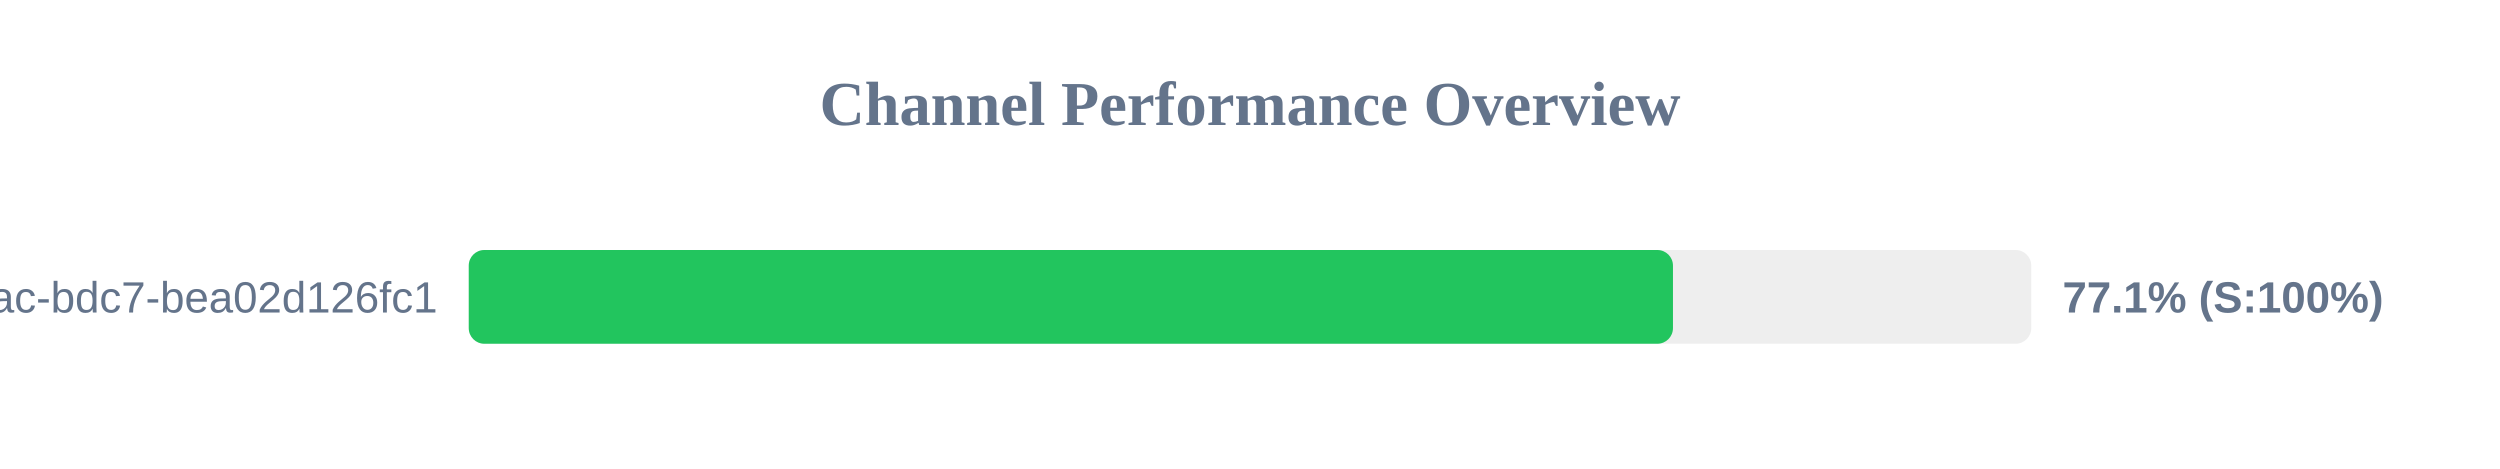
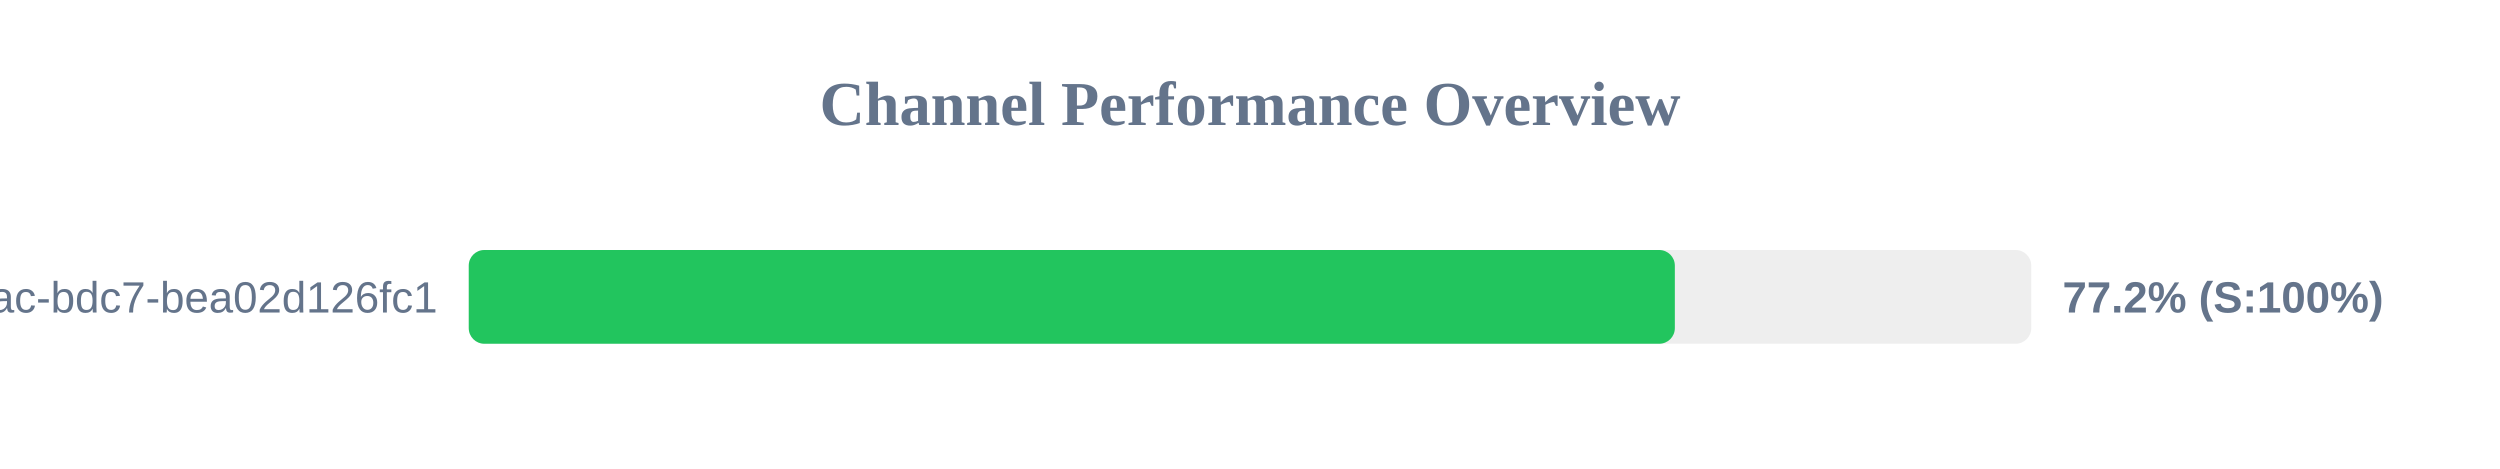
<svg xmlns="http://www.w3.org/2000/svg" width="800" height="150" version="1.1">
  <style>
        .row { font: 14px Arial; fill: #64748b; }
        .score { font: bold 14px Arial; fill: #64748b; }
    </style>
  <text x="400" y="40" text-anchor="middle" font-size="20px" font-weight="bold" fill="#64748b">Channel Performance Overview</text>
  <rect x="150" y="80" width="500" height="30" fill="#eee" rx="5" />
-   <rect x="150" y="80" width="385.35" height="30" fill="#22c55e" rx="5" />
+   <rect x="150" y="80" width="385.95" height="30" fill="#22c55e" rx="5" />
  <text x="140" y="100" text-anchor="end" class="row">?uuid=e31ad3e6-e341-42ac-bdc7-bea02d126fc1</text>
-   <text x="660" y="100" text-anchor="start" class="score">77.1% (S:100%)</text>
+   <text x="660" y="100" text-anchor="start" class="score">77.2% (S:100%)</text>
</svg>
